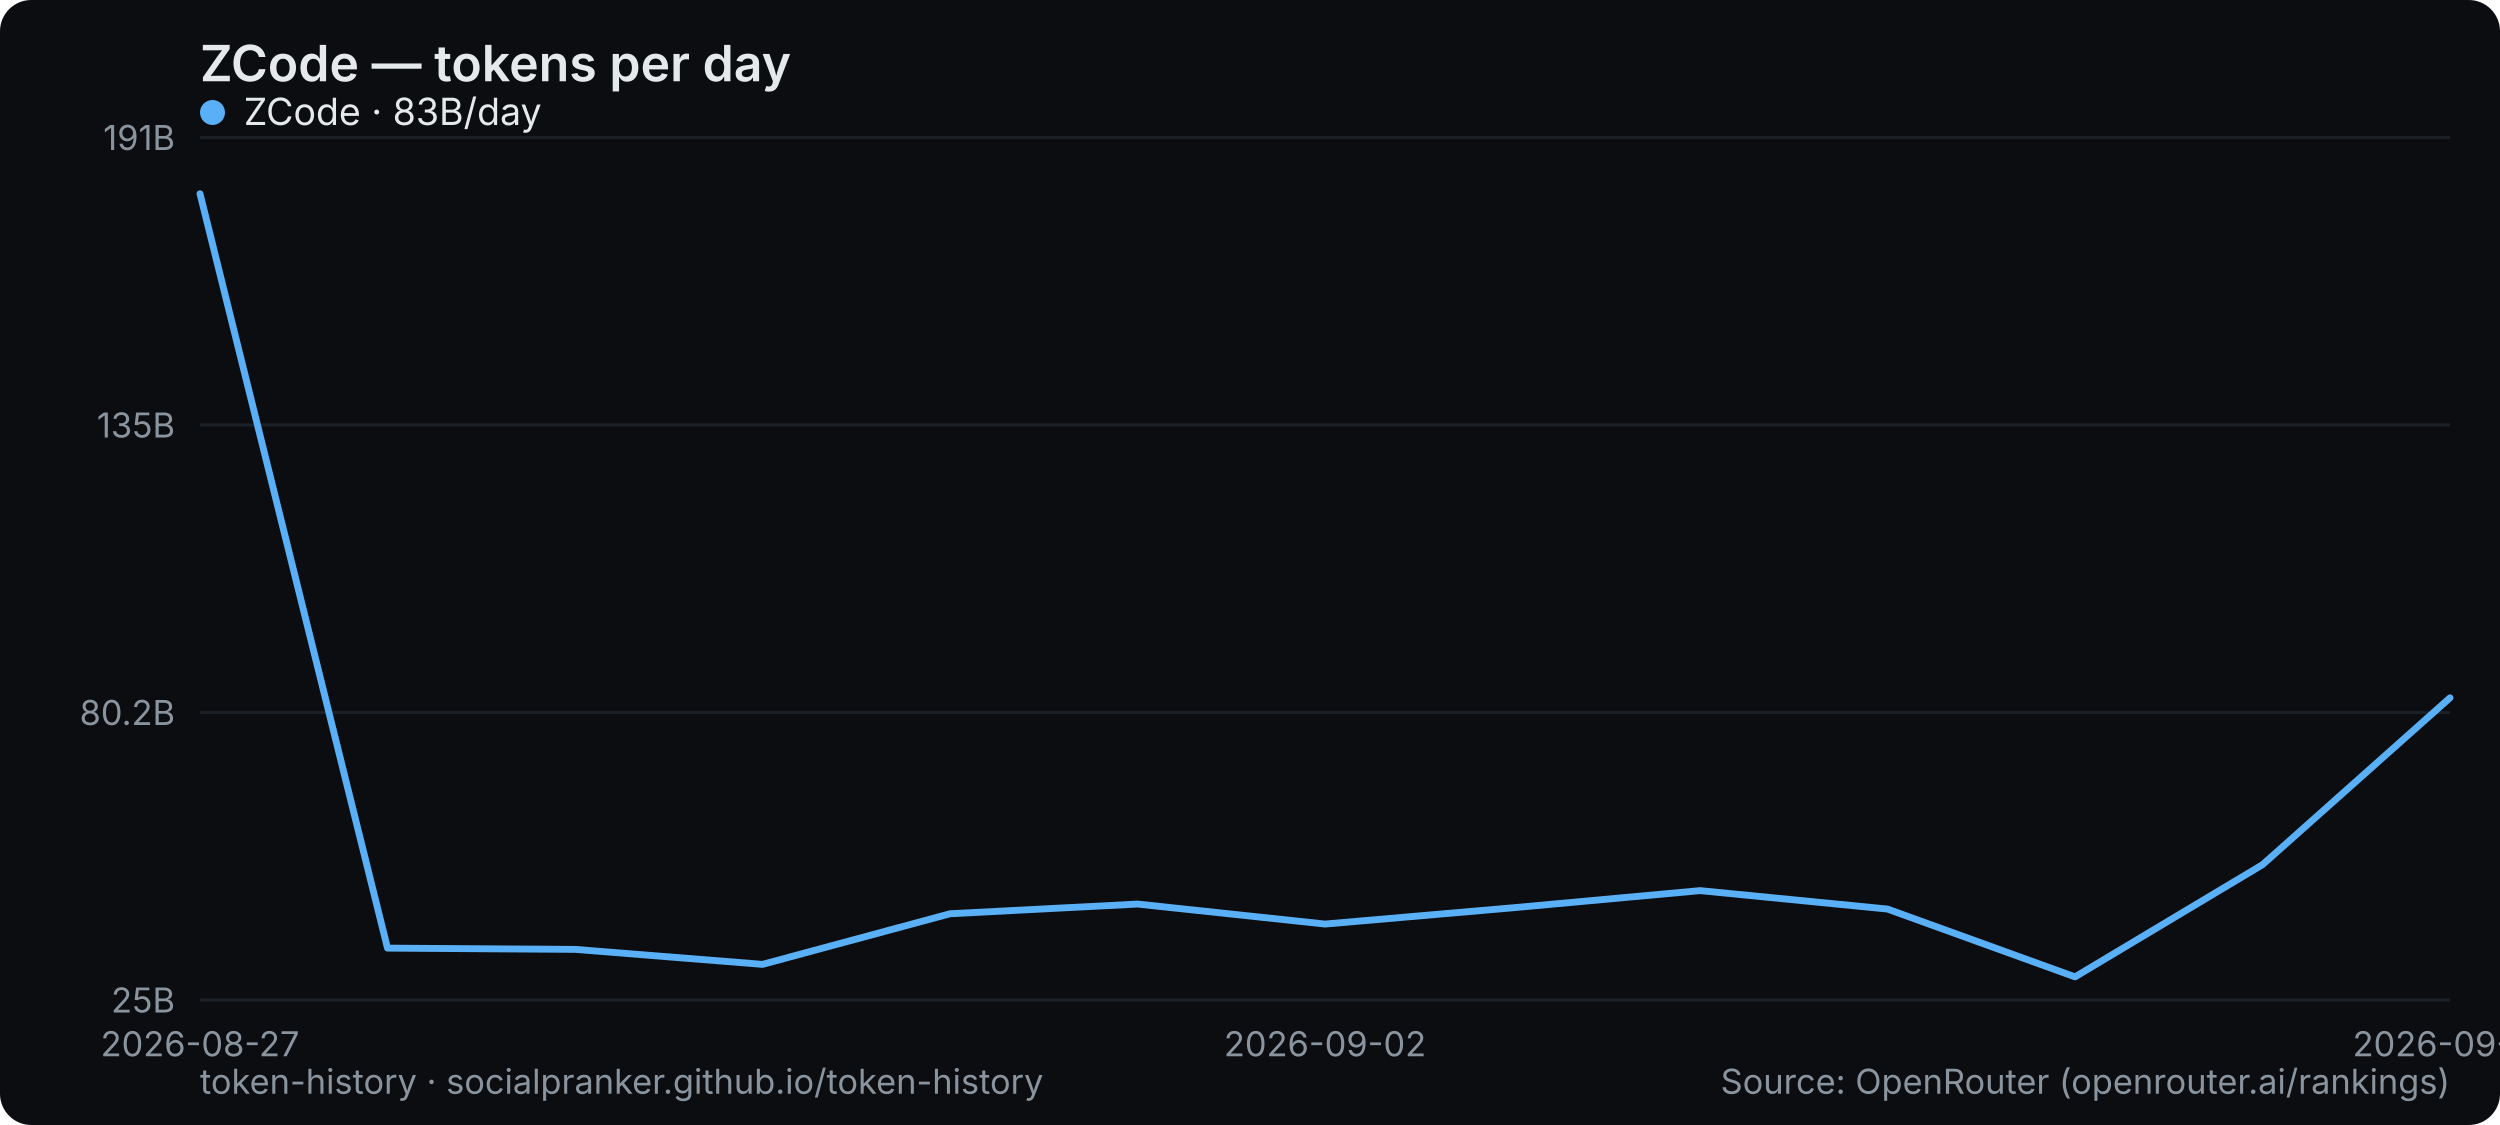
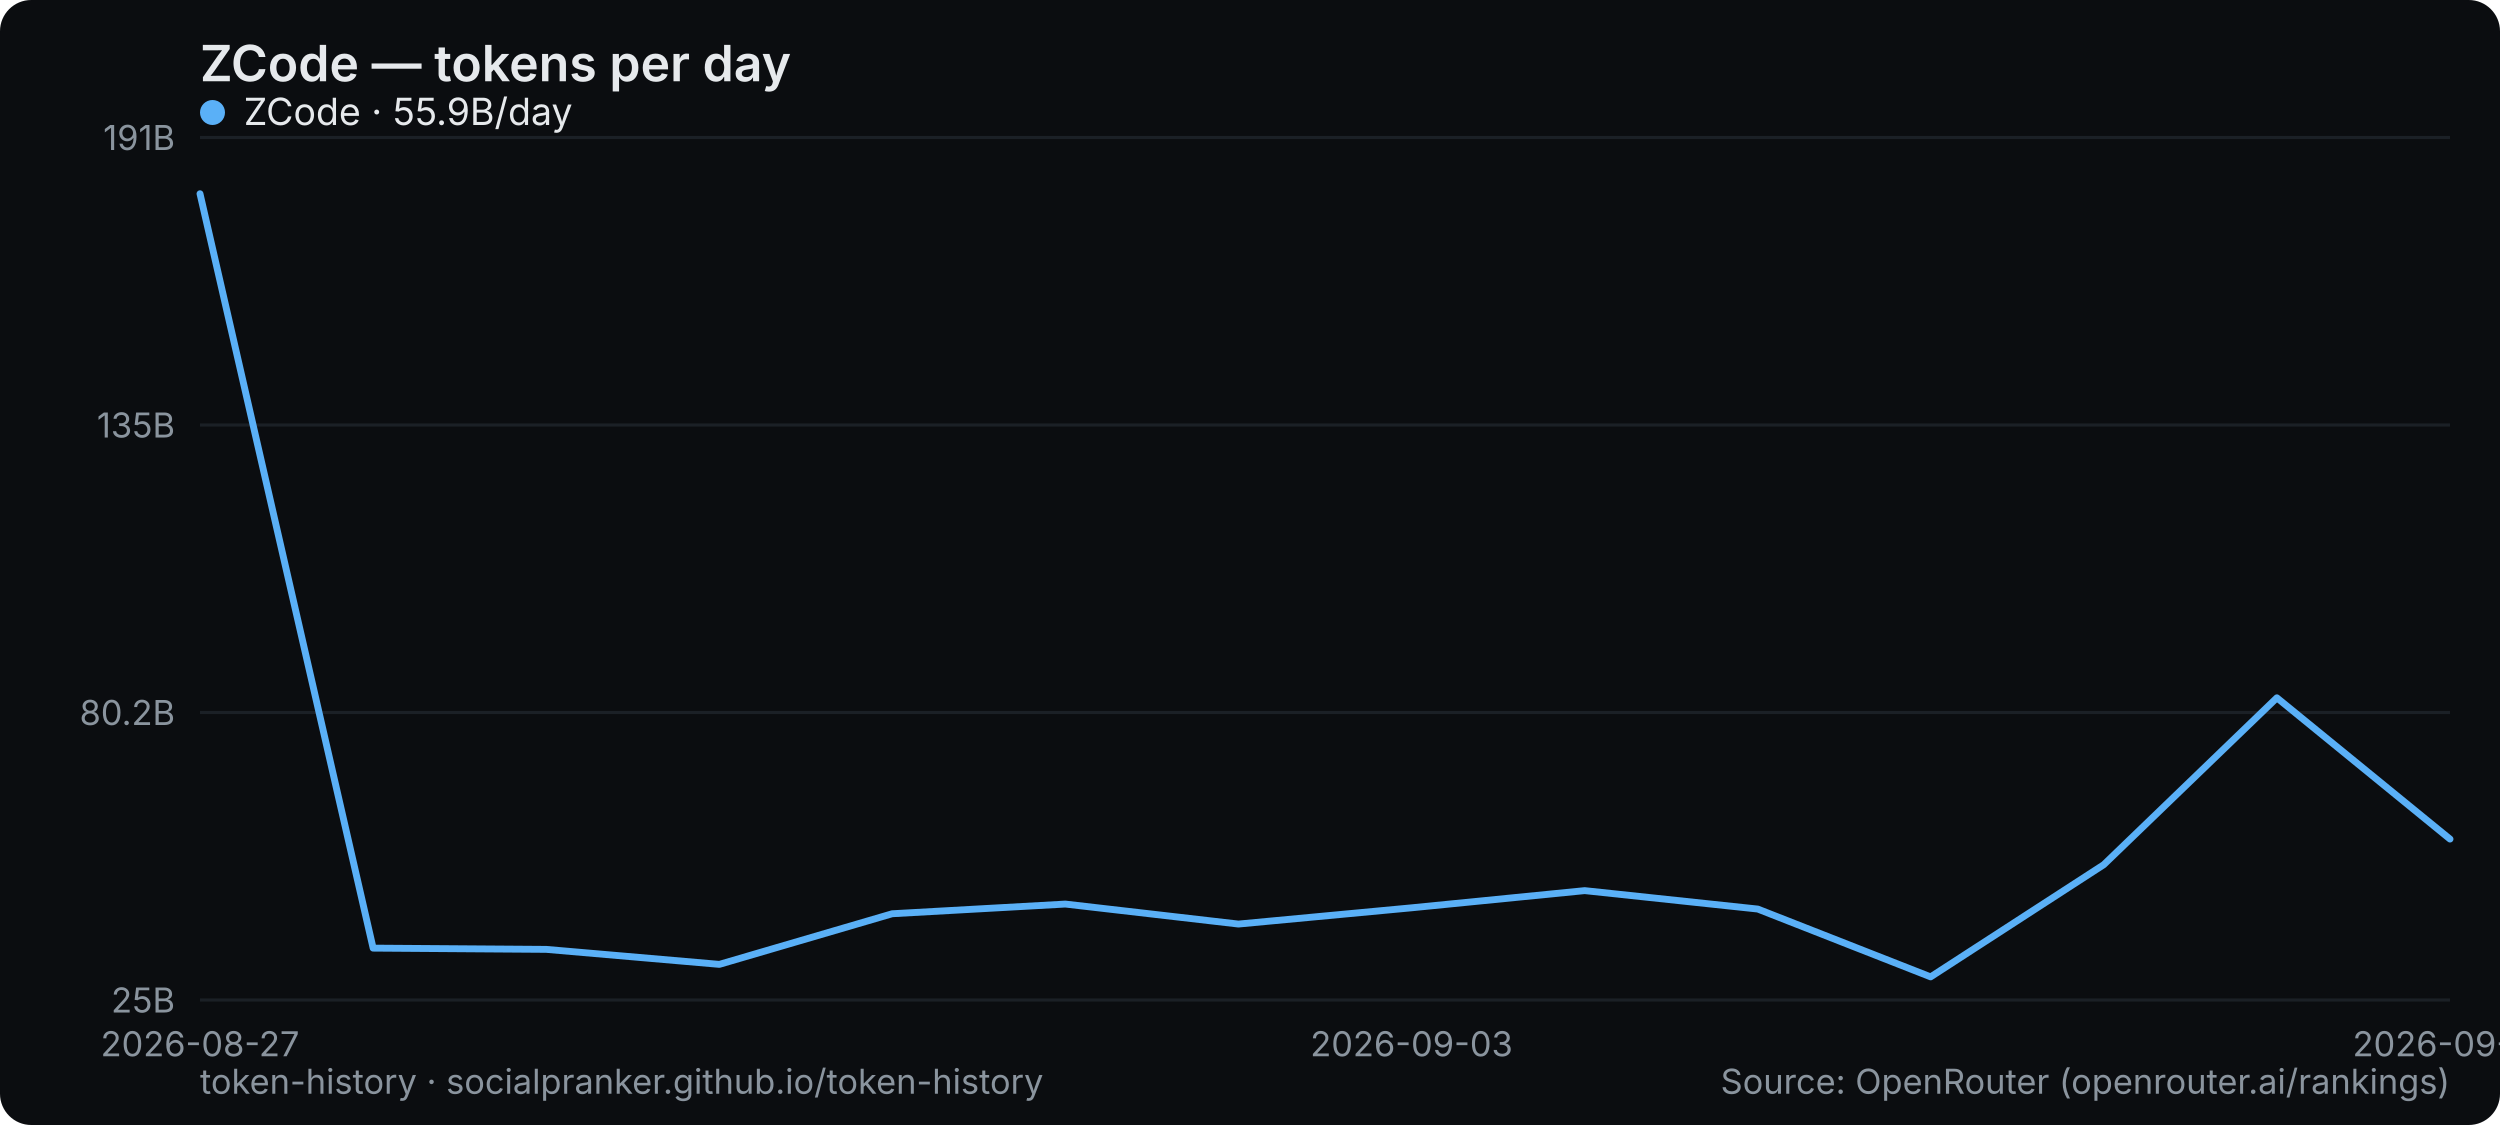
<svg xmlns="http://www.w3.org/2000/svg" width="800" height="360" viewBox="0 0 800 360" role="img" aria-label="ZCode — tokens per day">
  <rect width="800" height="360" rx="10" fill="#0b0d10" />
  <text x="64" y="26" font-family="system-ui,-apple-system,Segoe UI,sans-serif" font-size="16" font-weight="600" fill="#e6e9ec">ZCode — tokens per day</text>
  <line x1="64" y1="320" x2="784" y2="320" stroke="#1b2026" stroke-width="1" />
  <text x="56" y="324" text-anchor="end" font-family="system-ui,-apple-system,Segoe UI,sans-serif" font-size="11" fill="#8a949e">25B</text>
  <line x1="64" y1="228" x2="784" y2="228" stroke="#1b2026" stroke-width="1" />
  <text x="56" y="232" text-anchor="end" font-family="system-ui,-apple-system,Segoe UI,sans-serif" font-size="11" fill="#8a949e">80.2B</text>
  <line x1="64" y1="136" x2="784" y2="136" stroke="#1b2026" stroke-width="1" />
  <text x="56" y="140" text-anchor="end" font-family="system-ui,-apple-system,Segoe UI,sans-serif" font-size="11" fill="#8a949e">135B</text>
  <line x1="64" y1="44" x2="784" y2="44" stroke="#1b2026" stroke-width="1" />
  <text x="56" y="48" text-anchor="end" font-family="system-ui,-apple-system,Segoe UI,sans-serif" font-size="11" fill="#8a949e">191B</text>
  <text x="64" y="338" text-anchor="middle" font-family="system-ui,-apple-system,Segoe UI,sans-serif" font-size="11" fill="#8a949e">2026-08-27</text>
-   <text x="424" y="338" text-anchor="middle" font-family="system-ui,-apple-system,Segoe UI,sans-serif" font-size="11" fill="#8a949e">2026-09-02</text>
-   <text x="784" y="338" text-anchor="middle" font-family="system-ui,-apple-system,Segoe UI,sans-serif" font-size="11" fill="#8a949e">2026-09-18</text>
-   <polyline points="64.0,62.0 124.0,303.4 184.0,303.8 244.0,308.6 304.0,292.4 364.0,289.3 424.0,295.7 484.0,290.5 544.0,285.0 604.0,290.9 664.0,312.6 724.0,276.7 784.0,223.3" fill="none" stroke="#5ab0f7" stroke-width="2.2" stroke-linejoin="round" stroke-linecap="round" />
+   <text x="451.692" y="338" text-anchor="middle" font-family="system-ui,-apple-system,Segoe UI,sans-serif" font-size="11" fill="#8a949e">2026-09-03</text>
+   <text x="784" y="338" text-anchor="middle" font-family="system-ui,-apple-system,Segoe UI,sans-serif" font-size="11" fill="#8a949e">2026-09-19</text>
+   <polyline points="64.0,62.0 119.4,303.4 174.8,303.8 230.2,308.6 285.5,292.4 340.9,289.3 396.3,295.7 451.7,290.5 507.1,285.0 562.5,290.9 617.8,312.6 673.2,276.7 728.6,223.3 784.0,268.5" fill="none" stroke="#5ab0f7" stroke-width="2.2" stroke-linejoin="round" stroke-linecap="round" />
  <g font-family="system-ui,-apple-system,Segoe UI,sans-serif" font-size="12">
    <circle cx="68" cy="36" r="4" fill="#5ab0f7" />
-     <text x="78" y="40" fill="#e6e9ec">ZCode · 83B/day</text>
+     <text x="78" y="40" fill="#e6e9ec">ZCode · 55.9B/day</text>
  </g>
  <text x="64" y="350" font-family="system-ui,-apple-system,Segoe UI,sans-serif" font-size="11" fill="#8a949e">token-history · socialpranker.github.io/token-history</text>
  <text x="784" y="350" text-anchor="end" font-family="system-ui,-apple-system,Segoe UI,sans-serif" font-size="11" fill="#8a949e">Source: OpenRouter (openrouter.ai/rankings)</text>
</svg>
